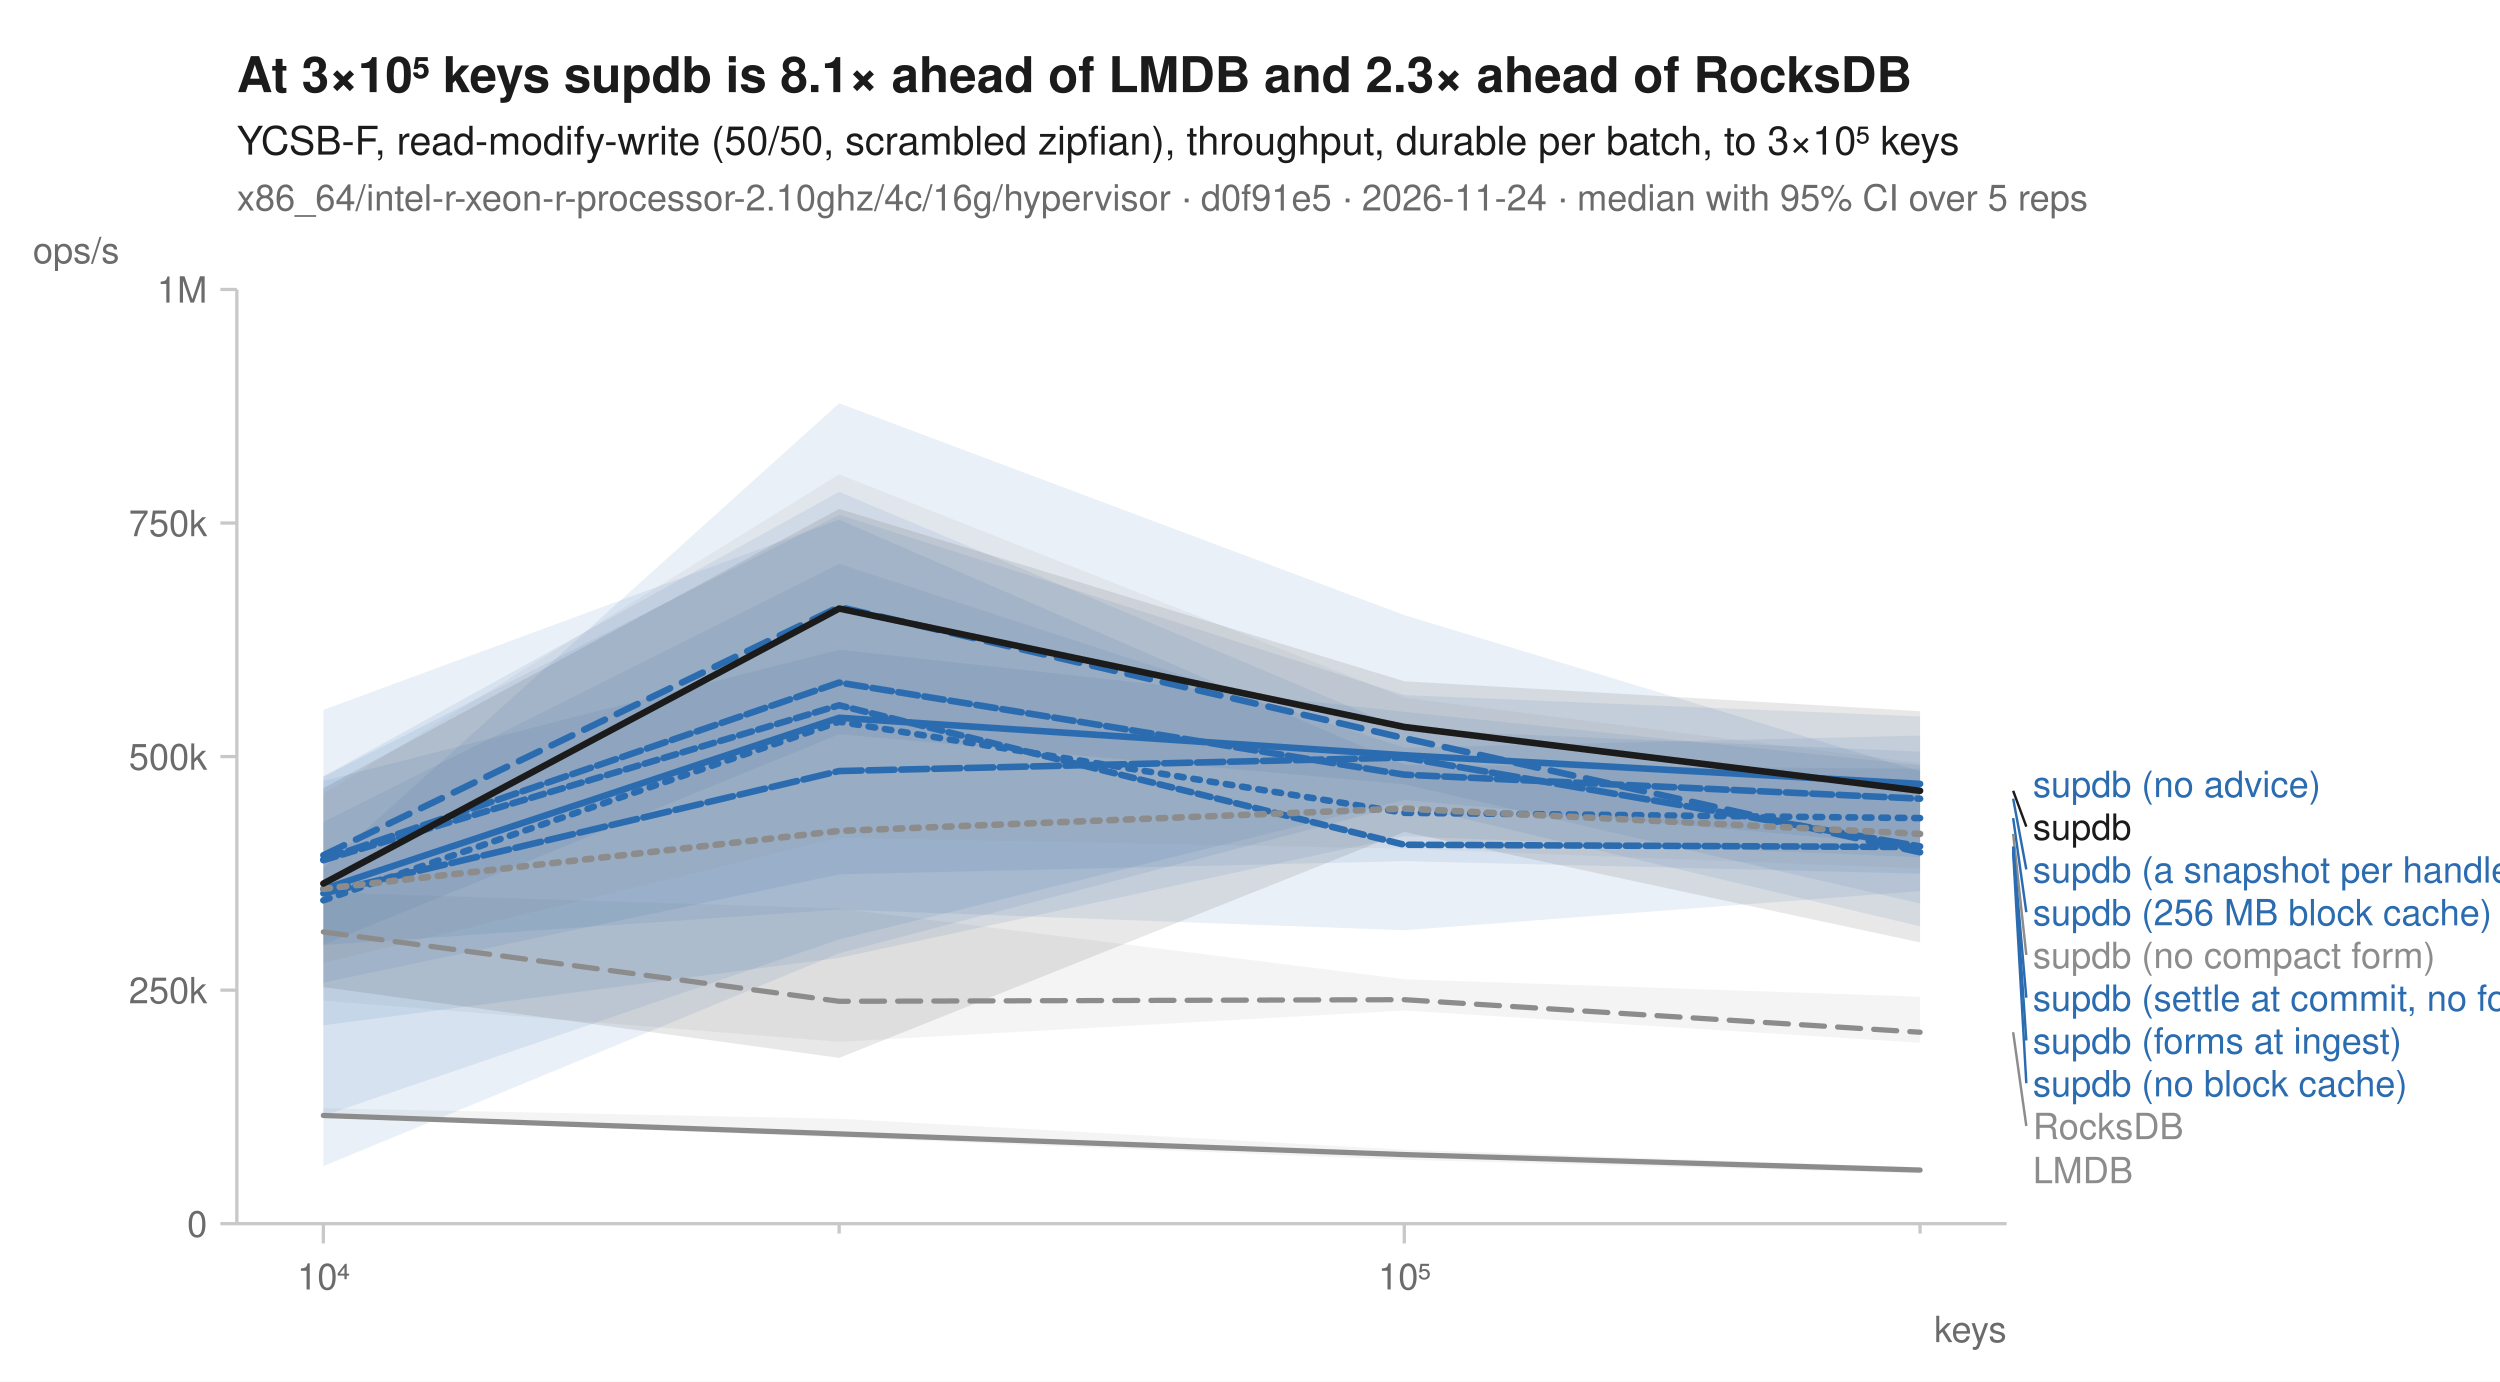
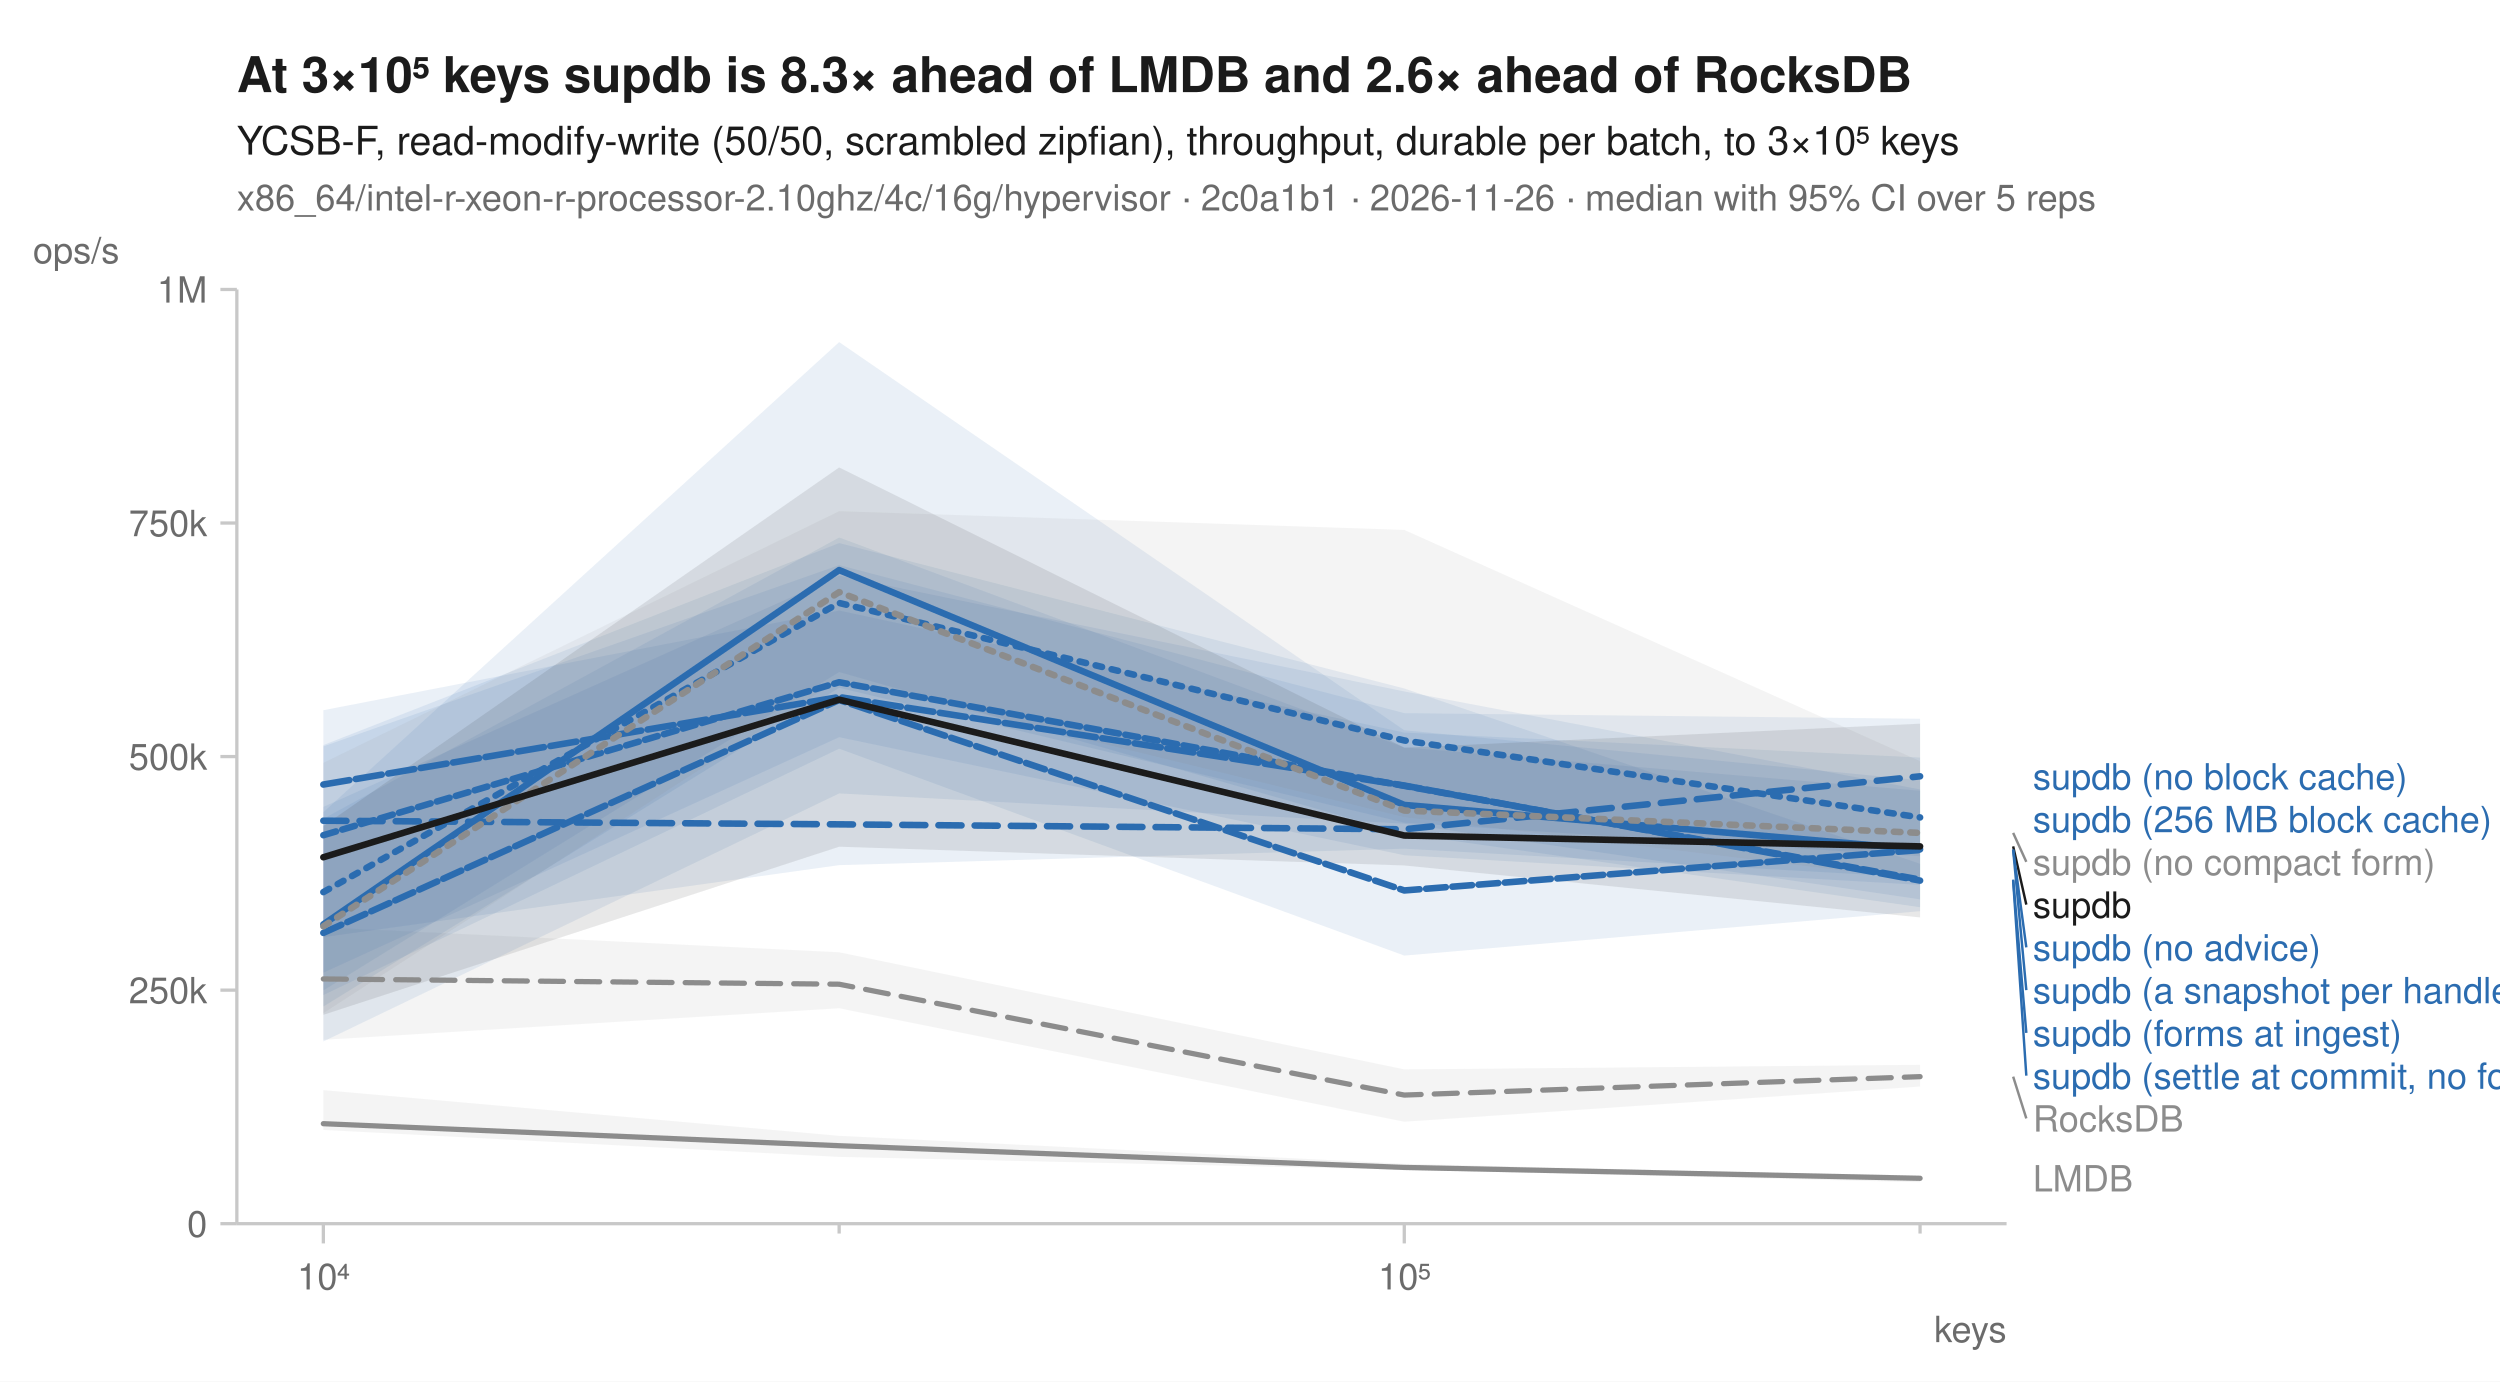
<svg xmlns="http://www.w3.org/2000/svg" width="760" height="420" viewBox="0 0 760 420" font-family="-apple-system, BlinkMacSystemFont, 'Segoe UI', Helvetica, Arial, sans-serif" fill="#1b1b1b">
  <rect width="760" height="420" fill="white" />
-   <text x="72" y="28" font-size="15" font-weight="600">At 3×10⁵ keys supdb is 8.1× ahead of LMDB and 2.3× ahead of RocksDB</text>
+   <text x="72" y="28" font-size="15" font-weight="600">At 3×10⁵ keys supdb is 8.3× ahead of LMDB and 2.6× ahead of RocksDB</text>
  <text x="72" y="47" font-size="12">YCSB-F, read-modify-write (50/50, scrambled zipfian), throughput, durable per batch, to 3×10⁵ keys</text>
-   <text x="72" y="64" font-size="11" fill="#6b6b6b">x86_64/intel-r-xeon-r-processor-2.10ghz/4c/16g/hypervisor · d0f91e5 · 2026-11-24 · median with 95% CI over 5 reps</text>
+   <text x="72" y="64" font-size="11" fill="#6b6b6b">x86_64/intel-r-xeon-r-processor-2.10ghz/4c/16g/hypervisor · 2c0a1b1 · 2026-11-26 · median with 95% CI over 5 reps</text>
  <line x1="72" y1="372" x2="610" y2="372" stroke="#c8c8c8" stroke-width="1" />
  <line x1="72" y1="88" x2="72" y2="372" stroke="#c8c8c8" stroke-width="1" />
  <line x1="98.3" y1="372" x2="98.3" y2="378" stroke="#c8c8c8" stroke-width="1" />
  <text x="98.3" y="392" font-size="11" text-anchor="middle" fill="#6b6b6b">10⁴</text>
  <line x1="255.1" y1="372" x2="255.1" y2="375" stroke="#c8c8c8" stroke-width="1" />
  <line x1="426.9" y1="372" x2="426.9" y2="378" stroke="#c8c8c8" stroke-width="1" />
  <text x="426.9" y="392" font-size="11" text-anchor="middle" fill="#6b6b6b">10⁵</text>
  <line x1="583.7" y1="372" x2="583.7" y2="375" stroke="#c8c8c8" stroke-width="1" />
  <text x="610" y="408" font-size="11" text-anchor="end" fill="#6b6b6b">keys</text>
  <line x1="67" y1="372.0" x2="72" y2="372.0" stroke="#c8c8c8" stroke-width="1" />
  <text x="63" y="376.0" font-size="11" text-anchor="end" fill="#6b6b6b">0</text>
  <line x1="67" y1="301.0" x2="72" y2="301.0" stroke="#c8c8c8" stroke-width="1" />
  <text x="63" y="305.0" font-size="11" text-anchor="end" fill="#6b6b6b">250k</text>
  <line x1="67" y1="230.0" x2="72" y2="230.0" stroke="#c8c8c8" stroke-width="1" />
  <text x="63" y="234.0" font-size="11" text-anchor="end" fill="#6b6b6b">500k</text>
  <line x1="67" y1="159.0" x2="72" y2="159.0" stroke="#c8c8c8" stroke-width="1" />
  <text x="63" y="163.0" font-size="11" text-anchor="end" fill="#6b6b6b">750k</text>
  <line x1="67" y1="88.0" x2="72" y2="88.0" stroke="#c8c8c8" stroke-width="1" />
  <text x="63" y="92.0" font-size="11" text-anchor="end" fill="#6b6b6b">1M</text>
  <text x="10" y="80" font-size="11" text-anchor="start" fill="#6b6b6b">ops/s</text>
-   <path d="M98.3,271.3 L255.1,276.2 L426.9,297.7 L583.7,303.0 L583.7,317.0 L426.9,307.2 L255.1,316.7 L98.3,304.2 Z" fill="#8c8c8c" fill-opacity="0.10" />
-   <path d="M98.3,336.9 L255.1,340.1 L426.9,349.5 L583.7,354.9 L583.7,356.7 L426.9,352.6 L255.1,345.8 L98.3,339.5 Z" fill="#8c8c8c" fill-opacity="0.10" />
-   <path d="M98.3,249.9 L255.1,171.4 L426.9,227.3 L583.7,223.6 L583.7,260.6 L426.9,254.2 L255.1,291.2 L98.3,311.7 Z" fill="#2b6cb0" fill-opacity="0.10" />
-   <path d="M98.3,236.1 L255.1,156.5 L426.9,211.3 L583.7,217.8 L583.7,274.7 L426.9,238.4 L255.1,223.2 L98.3,287.2 Z" fill="#2b6cb0" fill-opacity="0.10" />
-   <path d="M98.3,263.9 L255.1,122.6 L426.9,187.0 L583.7,234.5 L583.7,257.2 L426.9,243.2 L255.1,285.6 L98.3,339.2 Z" fill="#2b6cb0" fill-opacity="0.10" />
-   <path d="M98.3,236.0 L255.1,149.5 L426.9,221.8 L583.7,228.5 L583.7,265.6 L426.9,261.8 L255.1,265.8 L98.3,298.7 Z" fill="#2b6cb0" fill-opacity="0.10" />
-   <path d="M98.3,237.4 L255.1,197.5 L426.9,216.4 L583.7,232.6 L583.7,281.6 L426.9,244.6 L255.1,289.8 L98.3,354.5 Z" fill="#2b6cb0" fill-opacity="0.10" />
-   <path d="M98.3,215.8 L255.1,158.0 L426.9,232.5 L583.7,233.7 L583.7,270.9 L426.9,282.8 L255.1,276.5 L98.3,287.3 Z" fill="#2b6cb0" fill-opacity="0.10" />
-   <path d="M98.3,241.3 L255.1,144.2 L426.9,212.1 L583.7,232.0 L583.7,264.0 L426.9,258.0 L255.1,254.7 L98.3,292.7 Z" fill="#8c8c8c" fill-opacity="0.10" />
-   <path d="M98.3,239.6 L255.1,154.7 L426.9,207.1 L583.7,216.2 L583.7,286.5 L426.9,252.9 L255.1,321.6 L98.3,300.1 Z" fill="#1b1b1b" fill-opacity="0.10" />
-   <path d="M98.3,283.3 L255.1,304.4 L426.9,303.9 L583.7,313.8 " fill="none" stroke="#8c8c8c" stroke-width="1.6" stroke-linejoin="round" stroke-linecap="round" stroke-dasharray="7,4" />
-   <path d="M98.3,339.1 L255.1,344.7 L426.9,351.0 L583.7,355.7 " fill="none" stroke="#8c8c8c" stroke-width="1.6" stroke-linejoin="round" stroke-linecap="round" />
-   <path d="M98.3,273.7 L255.1,219.4 L426.9,247.1 L583.7,248.7 " fill="none" stroke="#2b6cb0" stroke-width="2" stroke-linejoin="round" stroke-linecap="round" stroke-dasharray="2,3" />
-   <path d="M98.3,260.0 L255.1,184.5 L426.9,224.4 L583.7,259.1 " fill="none" stroke="#2b6cb0" stroke-width="2" stroke-linejoin="round" stroke-linecap="round" stroke-dasharray="7,4" />
-   <path d="M98.3,270.3 L255.1,218.2 L426.9,229.6 L583.7,238.3 " fill="none" stroke="#2b6cb0" stroke-width="2" stroke-linejoin="round" stroke-linecap="round" />
-   <path d="M98.3,261.3 L255.1,207.5 L426.9,235.5 L583.7,242.8 " fill="none" stroke="#2b6cb0" stroke-width="2" stroke-linejoin="round" stroke-linecap="round" stroke-dasharray="6,2" />
-   <path d="M98.3,271.6 L255.1,234.4 L426.9,230.3 L583.7,257.3 " fill="none" stroke="#2b6cb0" stroke-width="2" stroke-linejoin="round" stroke-linecap="round" stroke-dasharray="8,2" />
-   <path d="M98.3,261.5 L255.1,214.4 L426.9,256.8 L583.7,257.5 " fill="none" stroke="#2b6cb0" stroke-width="2" stroke-linejoin="round" stroke-linecap="round" stroke-dasharray="4,2" />
-   <path d="M98.3,270.2 L255.1,252.6 L426.9,245.8 L583.7,253.5 " fill="none" stroke="#8c8c8c" stroke-width="2" stroke-linejoin="round" stroke-linecap="round" stroke-dasharray="2,3" />
-   <path d="M98.3,268.6 L255.1,185.0 L426.9,221.0 L583.7,240.4 " fill="none" stroke="#1b1b1b" stroke-width="2" stroke-linejoin="round" stroke-linecap="round" />
-   <text x="618.0" y="242.3" font-size="11" fill="#2b6cb0">supdb (no advice)</text>
-   <line x1="612.0" y1="240.4" x2="616.0" y2="251.3" stroke="#1b1b1b" stroke-width="0.75" />
-   <text x="618.0" y="255.3" font-size="11" fill="#1b1b1b">supdb</text>
-   <line x1="612.0" y1="242.8" x2="616.0" y2="264.3" stroke="#2b6cb0" stroke-width="0.75" />
-   <text x="618.0" y="268.3" font-size="11" fill="#2b6cb0">supdb (a snapshot per handle)</text>
-   <line x1="612.0" y1="248.7" x2="616.0" y2="277.3" stroke="#2b6cb0" stroke-width="0.75" />
-   <text x="618.0" y="281.3" font-size="11" fill="#2b6cb0">supdb (256 MB block cache)</text>
-   <line x1="612.0" y1="253.5" x2="616.0" y2="290.3" stroke="#8c8c8c" stroke-width="0.75" />
-   <text x="618.0" y="294.3" font-size="11" fill="#8c8c8c">supdb (no compact form)</text>
-   <line x1="612.0" y1="257.3" x2="616.0" y2="303.3" stroke="#2b6cb0" stroke-width="0.75" />
-   <text x="618.0" y="307.3" font-size="11" fill="#2b6cb0">supdb (settle at commit, no forms)</text>
-   <line x1="612.0" y1="257.5" x2="616.0" y2="316.3" stroke="#2b6cb0" stroke-width="0.75" />
-   <text x="618.0" y="320.3" font-size="11" fill="#2b6cb0">supdb (forms at ingest)</text>
-   <line x1="612.0" y1="259.1" x2="616.0" y2="329.3" stroke="#2b6cb0" stroke-width="0.75" />
-   <text x="618.0" y="333.3" font-size="11" fill="#2b6cb0">supdb (no block cache)</text>
-   <line x1="612.0" y1="313.8" x2="616.0" y2="342.3" stroke="#8c8c8c" stroke-width="0.75" />
-   <text x="618.0" y="346.3" font-size="11" fill="#8c8c8c">RocksDB</text>
-   <text x="618.0" y="359.7" font-size="11" fill="#8c8c8c">LMDB</text>
+   <path d="M98.3,281.9 L255.1,289.5 L426.9,325.1 L583.7,323.7 L583.7,330.3 L426.9,341.0 L255.1,306.5 L98.3,316.1 Z" fill="#8c8c8c" fill-opacity="0.10" />
+   <path d="M98.3,331.4 L255.1,345.3 L426.9,353.8 L583.7,357.7 L583.7,359.4 L426.9,355.6 L255.1,351.7 L98.3,343.5 Z" fill="#8c8c8c" fill-opacity="0.10" />
+   <path d="M98.3,226.9 L255.1,171.8 L426.9,216.8 L583.7,218.5 L583.7,275.8 L426.9,253.5 L255.1,204.3 L98.3,301.1 Z" fill="#2b6cb0" fill-opacity="0.10" />
+   <path d="M98.3,215.9 L255.1,185.6 L426.9,222.7 L583.7,230.3 L583.7,266.8 L426.9,258.0 L255.1,263.0 L98.3,284.9 Z" fill="#2b6cb0" fill-opacity="0.10" />
+   <path d="M98.3,246.9 L255.1,104.0 L426.9,222.0 L583.7,237.2 L583.7,260.3 L426.9,250.1 L255.1,209.1 L98.3,306.0 Z" fill="#2b6cb0" fill-opacity="0.10" />
+   <path d="M98.3,248.9 L255.1,163.4 L426.9,227.2 L583.7,240.4 L583.7,277.0 L426.9,290.5 L255.1,227.6 L98.3,302.5 Z" fill="#2b6cb0" fill-opacity="0.10" />
+   <path d="M98.3,226.5 L255.1,165.1 L426.9,209.3 L583.7,262.6 L583.7,269.0 L426.9,260.0 L255.1,224.1 L98.3,295.7 Z" fill="#2b6cb0" fill-opacity="0.10" />
+   <path d="M98.3,245.3 L255.1,175.0 L426.9,210.2 L583.7,240.0 L583.7,273.4 L426.9,250.4 L255.1,241.2 L98.3,316.6 Z" fill="#2b6cb0" fill-opacity="0.10" />
+   <path d="M98.3,231.9 L255.1,155.4 L426.9,161.1 L583.7,231.4 L583.7,267.5 L426.9,248.4 L255.1,206.5 L98.3,308.0 Z" fill="#8c8c8c" fill-opacity="0.10" />
+   <path d="M98.3,251.1 L255.1,142.1 L426.9,227.3 L583.7,220.0 L583.7,278.9 L426.9,263.1 L255.1,257.4 L98.3,308.5 Z" fill="#1b1b1b" fill-opacity="0.10" />
+   <path d="M98.3,297.6 L255.1,299.2 L426.9,332.9 L583.7,327.3 " fill="none" stroke="#8c8c8c" stroke-width="1.6" stroke-linejoin="round" stroke-linecap="round" stroke-dasharray="7,4" />
+   <path d="M98.3,341.6 L255.1,348.3 L426.9,354.9 L583.7,358.2 " fill="none" stroke="#8c8c8c" stroke-width="1.6" stroke-linejoin="round" stroke-linecap="round" />
+   <path d="M98.3,271.2 L255.1,183.3 L426.9,225.1 L583.7,248.5 " fill="none" stroke="#2b6cb0" stroke-width="2" stroke-linejoin="round" stroke-linecap="round" stroke-dasharray="2,3" />
+   <path d="M98.3,249.5 L255.1,250.6 L426.9,252.1 L583.7,236.0 " fill="none" stroke="#2b6cb0" stroke-width="2" stroke-linejoin="round" stroke-linecap="round" stroke-dasharray="7,4" />
+   <path d="M98.3,281.0 L255.1,173.3 L426.9,244.7 L583.7,258.2 " fill="none" stroke="#2b6cb0" stroke-width="2" stroke-linejoin="round" stroke-linecap="round" />
+   <path d="M98.3,283.6 L255.1,212.8 L426.9,270.7 L583.7,258.4 " fill="none" stroke="#2b6cb0" stroke-width="2" stroke-linejoin="round" stroke-linecap="round" stroke-dasharray="6,2" />
+   <path d="M98.3,238.5 L255.1,211.9 L426.9,238.8 L583.7,267.7 " fill="none" stroke="#2b6cb0" stroke-width="2" stroke-linejoin="round" stroke-linecap="round" stroke-dasharray="8,2" />
+   <path d="M98.3,253.9 L255.1,207.4 L426.9,238.9 L583.7,267.4 " fill="none" stroke="#2b6cb0" stroke-width="2" stroke-linejoin="round" stroke-linecap="round" stroke-dasharray="4,2" />
+   <path d="M98.3,281.6 L255.1,180.0 L426.9,246.4 L583.7,253.2 " fill="none" stroke="#8c8c8c" stroke-width="2" stroke-linejoin="round" stroke-linecap="round" stroke-dasharray="2,3" />
+   <path d="M98.3,260.6 L255.1,212.7 L426.9,254.0 L583.7,257.3 " fill="none" stroke="#1b1b1b" stroke-width="2" stroke-linejoin="round" stroke-linecap="round" />
+   <text x="618.0" y="240.0" font-size="11" fill="#2b6cb0">supdb (no block cache)</text>
+   <text x="618.0" y="253.0" font-size="11" fill="#2b6cb0">supdb (256 MB block cache)</text>
+   <line x1="612.0" y1="253.2" x2="616.0" y2="262.0" stroke="#8c8c8c" stroke-width="0.75" />
+   <text x="618.0" y="266.0" font-size="11" fill="#8c8c8c">supdb (no compact form)</text>
+   <line x1="612.0" y1="257.3" x2="616.0" y2="275.0" stroke="#1b1b1b" stroke-width="0.75" />
+   <text x="618.0" y="279.0" font-size="11" fill="#1b1b1b">supdb</text>
+   <line x1="612.0" y1="258.2" x2="616.0" y2="288.0" stroke="#2b6cb0" stroke-width="0.75" />
+   <text x="618.0" y="292.0" font-size="11" fill="#2b6cb0">supdb (no advice)</text>
+   <line x1="612.0" y1="258.4" x2="616.0" y2="301.0" stroke="#2b6cb0" stroke-width="0.75" />
+   <text x="618.0" y="305.0" font-size="11" fill="#2b6cb0">supdb (a snapshot per handle)</text>
+   <line x1="612.0" y1="267.4" x2="616.0" y2="314.0" stroke="#2b6cb0" stroke-width="0.75" />
+   <text x="618.0" y="318.0" font-size="11" fill="#2b6cb0">supdb (forms at ingest)</text>
+   <line x1="612.0" y1="267.7" x2="616.0" y2="327.0" stroke="#2b6cb0" stroke-width="0.75" />
+   <text x="618.0" y="331.0" font-size="11" fill="#2b6cb0">supdb (settle at commit, no forms)</text>
+   <line x1="612.0" y1="327.3" x2="616.0" y2="340.0" stroke="#8c8c8c" stroke-width="0.75" />
+   <text x="618.0" y="344.0" font-size="11" fill="#8c8c8c">RocksDB</text>
+   <text x="618.0" y="362.2" font-size="11" fill="#8c8c8c">LMDB</text>
</svg>
